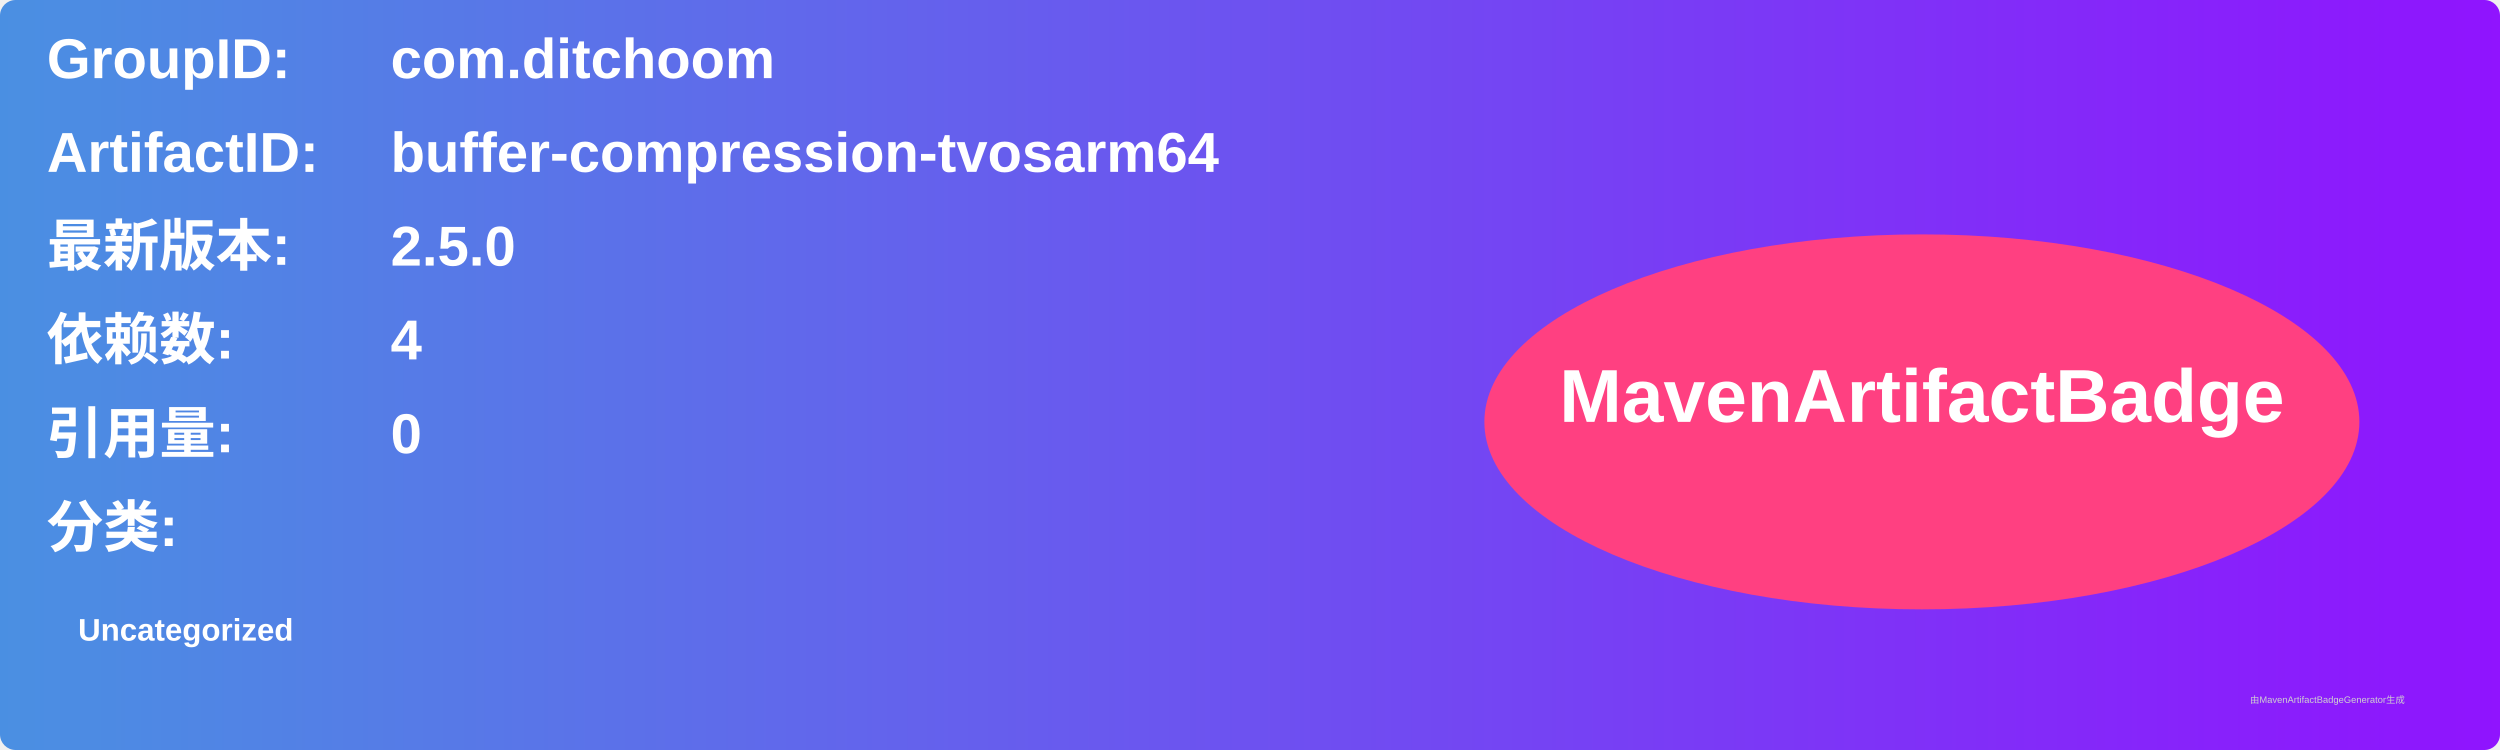
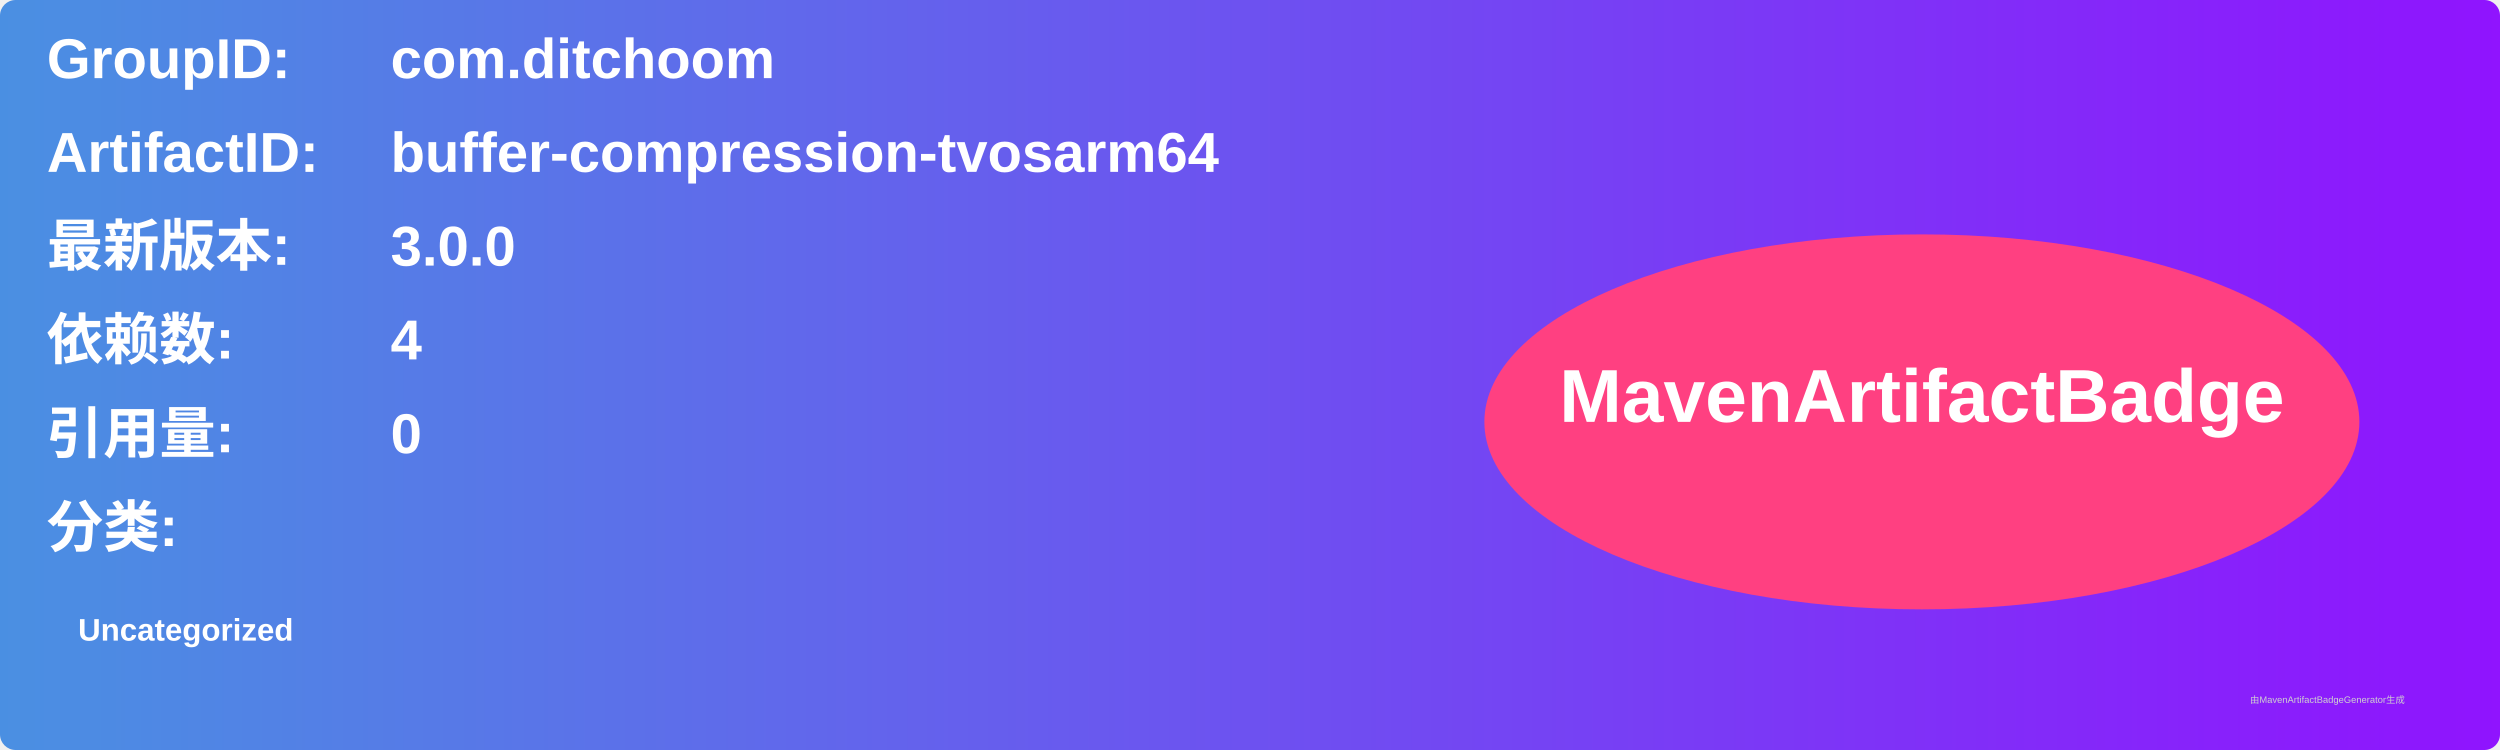
<svg xmlns="http://www.w3.org/2000/svg" width="800" height="240" viewBox="0 0 800 240">
  <linearGradient id="grad" x1="0%" y1="0%" x2="100%" y2="0%">
    <stop offset="0%" stop-color="#4a90e2" />
    <stop offset="100%" stop-color="#9013fe" />
  </linearGradient>
  <rect width="100%" height="100%" rx="5" ry="5" fill="url(#grad)" />
  <g transform="translate(15, 15)">
    <text x="0" y="10" font-family="Arial" font-size="18" fill="white" font-weight="bold" width="260">GroupID:</text>
    <text x="110" y="10" font-family="Arial" font-size="18" fill="white" font-weight="bold" width="460">com.ditchoom</text>
    <text x="0" y="40" font-family="Arial" font-size="18" fill="white" font-weight="bold" width="260">ArtifactID:</text>
    <text x="110" y="40" font-family="Arial" font-size="18" fill="white" font-weight="bold" width="460">buffer-compression-tvosarm64</text>
    <text x="0" y="70" font-family="Arial" font-size="18" fill="white" font-weight="bold">最新版本:</text>
    <text x="110" y="70" font-family="Arial" font-size="18" fill="white" font-weight="bold">
-       <tspan font-weight="bold">2.5.0</tspan>
+       <tspan font-weight="bold">3.0.0</tspan>
    </text>
    <text x="0" y="100" font-family="Arial" font-size="18" fill="white" font-weight="bold">依赖数: </text>
    <text x="110" y="100" font-family="Arial" font-size="18" fill="white">
      <tspan font-weight="bold">4</tspan>
    </text>
    <text x="0" y="130" font-family="Arial" font-size="18" fill="white" font-weight="bold">引用量: </text>
    <text x="110" y="130" font-family="Arial" font-size="18" fill="white">
      <tspan font-weight="bold">0</tspan>
    </text>
    <text x="0" y="160" font-family="Arial" font-size="18" fill="white" font-weight="bold">分类:</text>
    <text x="10" y="190" font-family="Arial" font-size="10" fill="white">
      <tspan font-weight="bold">Uncategorized</tspan>
    </text>
    <ellipse cx="600" cy="120" rx="140" ry="60" fill="#ff4081" />
    <text x="600" y="120" text-anchor="middle" font-family="Arial" font-size="24" fill="white" font-weight="bold">MavenArtifactBadge</text>
  </g>
  <text x="720" y="225" font-family="Arial" font-size="3" fill="#d0d0d0">由MavenArtifactBadgeGenerator生成</text>
</svg>
